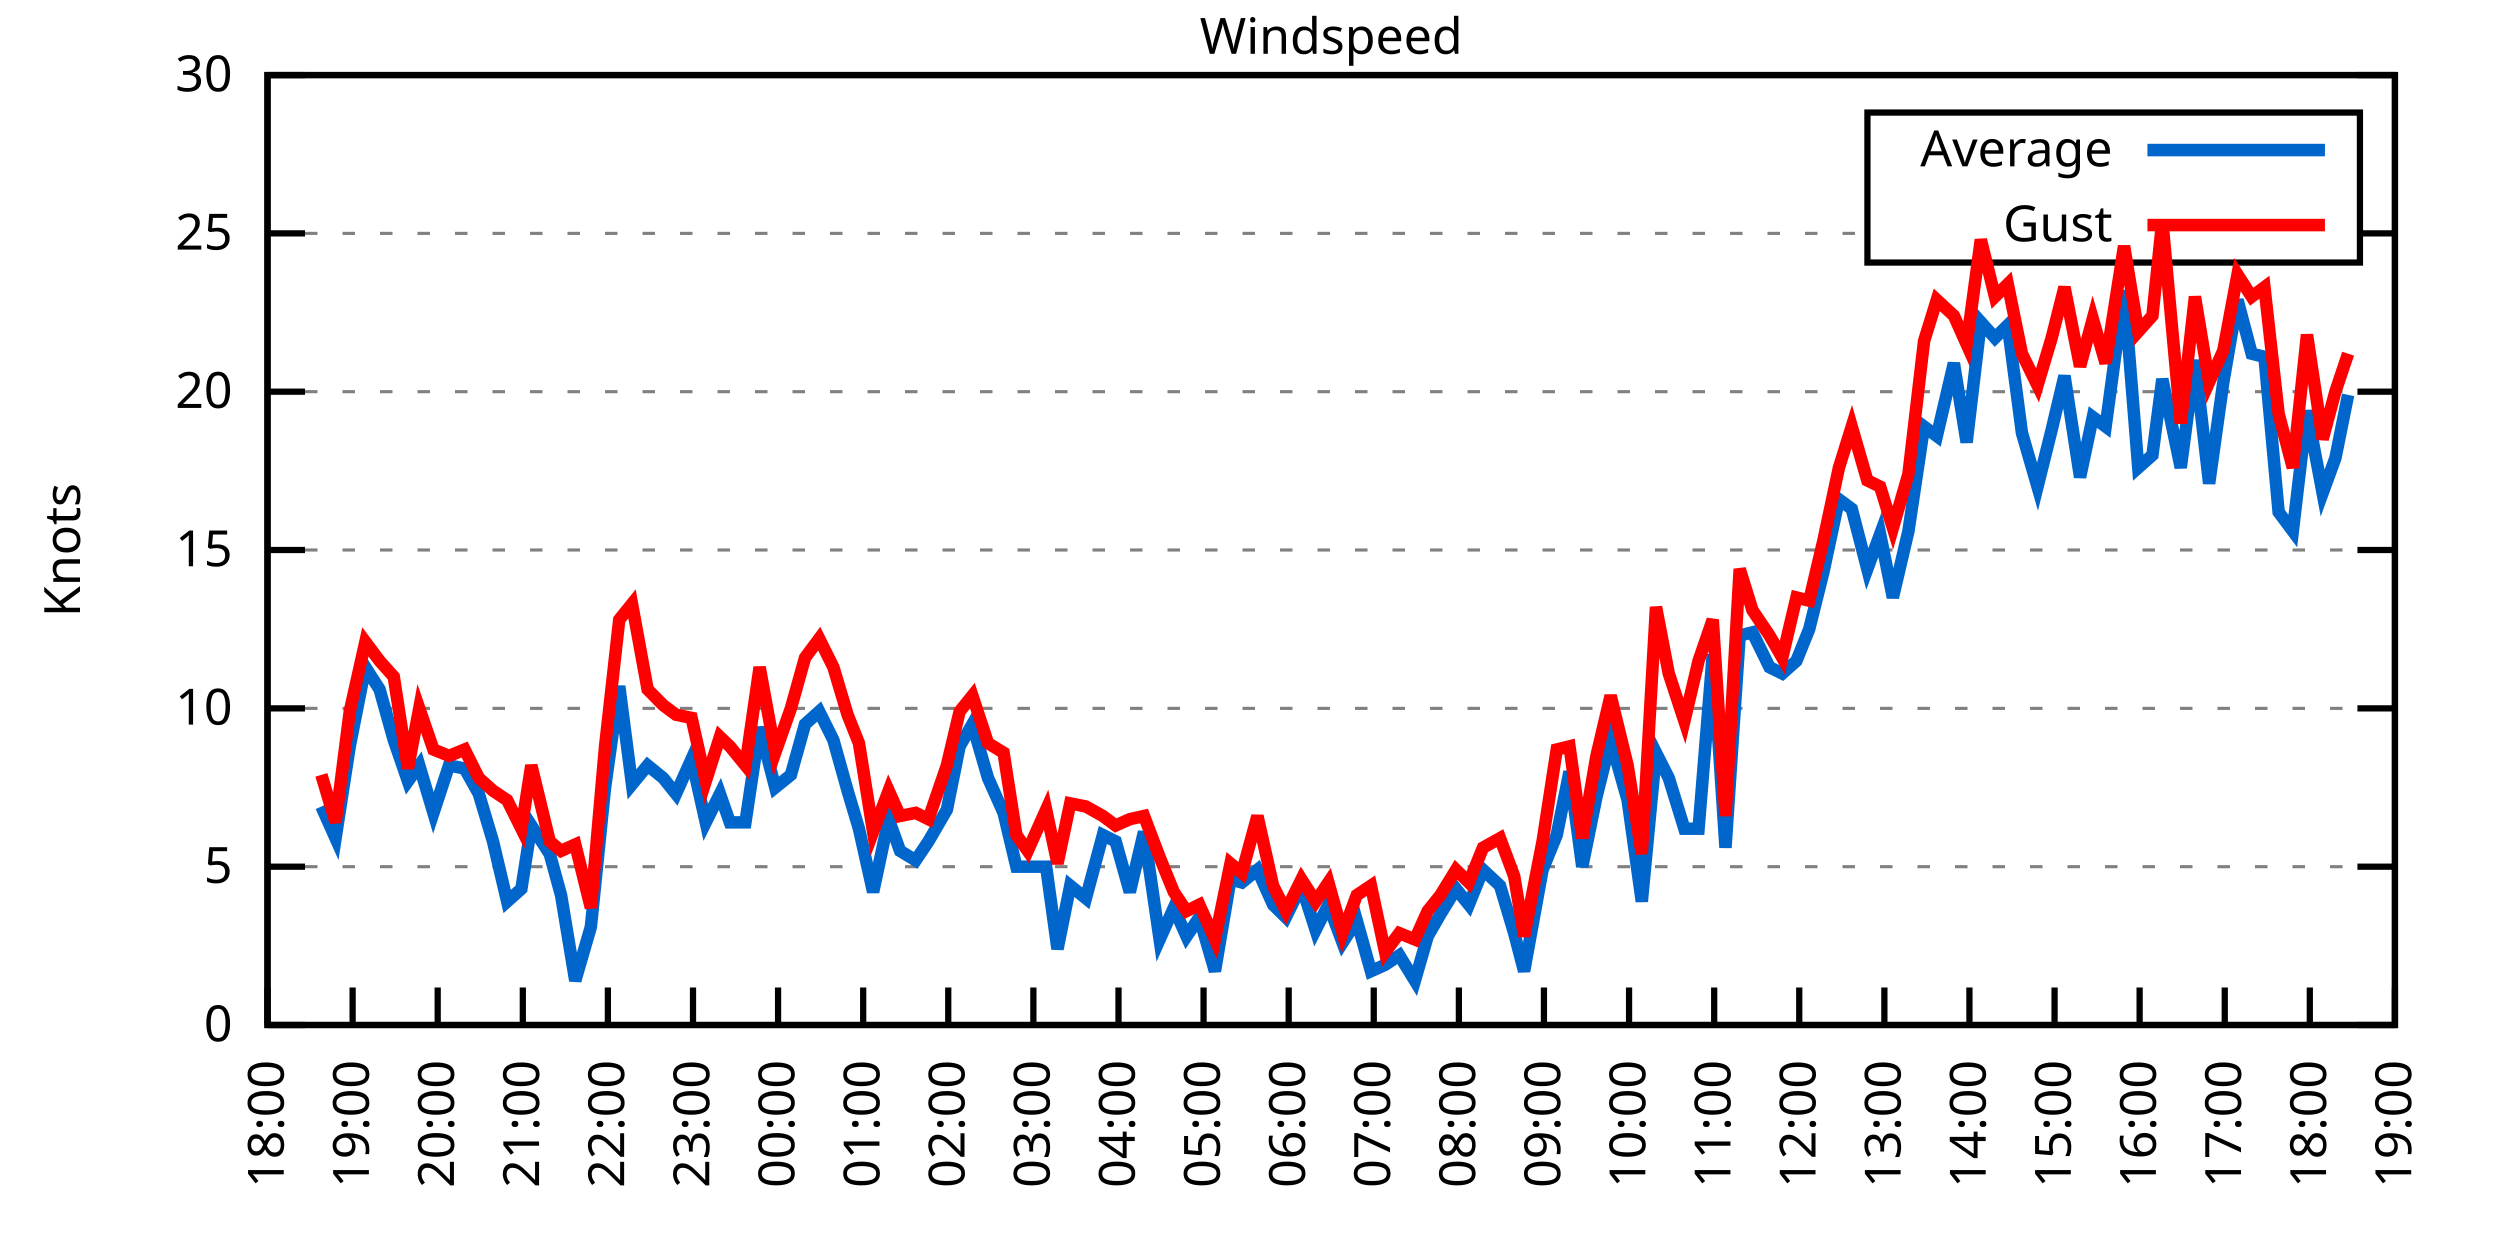
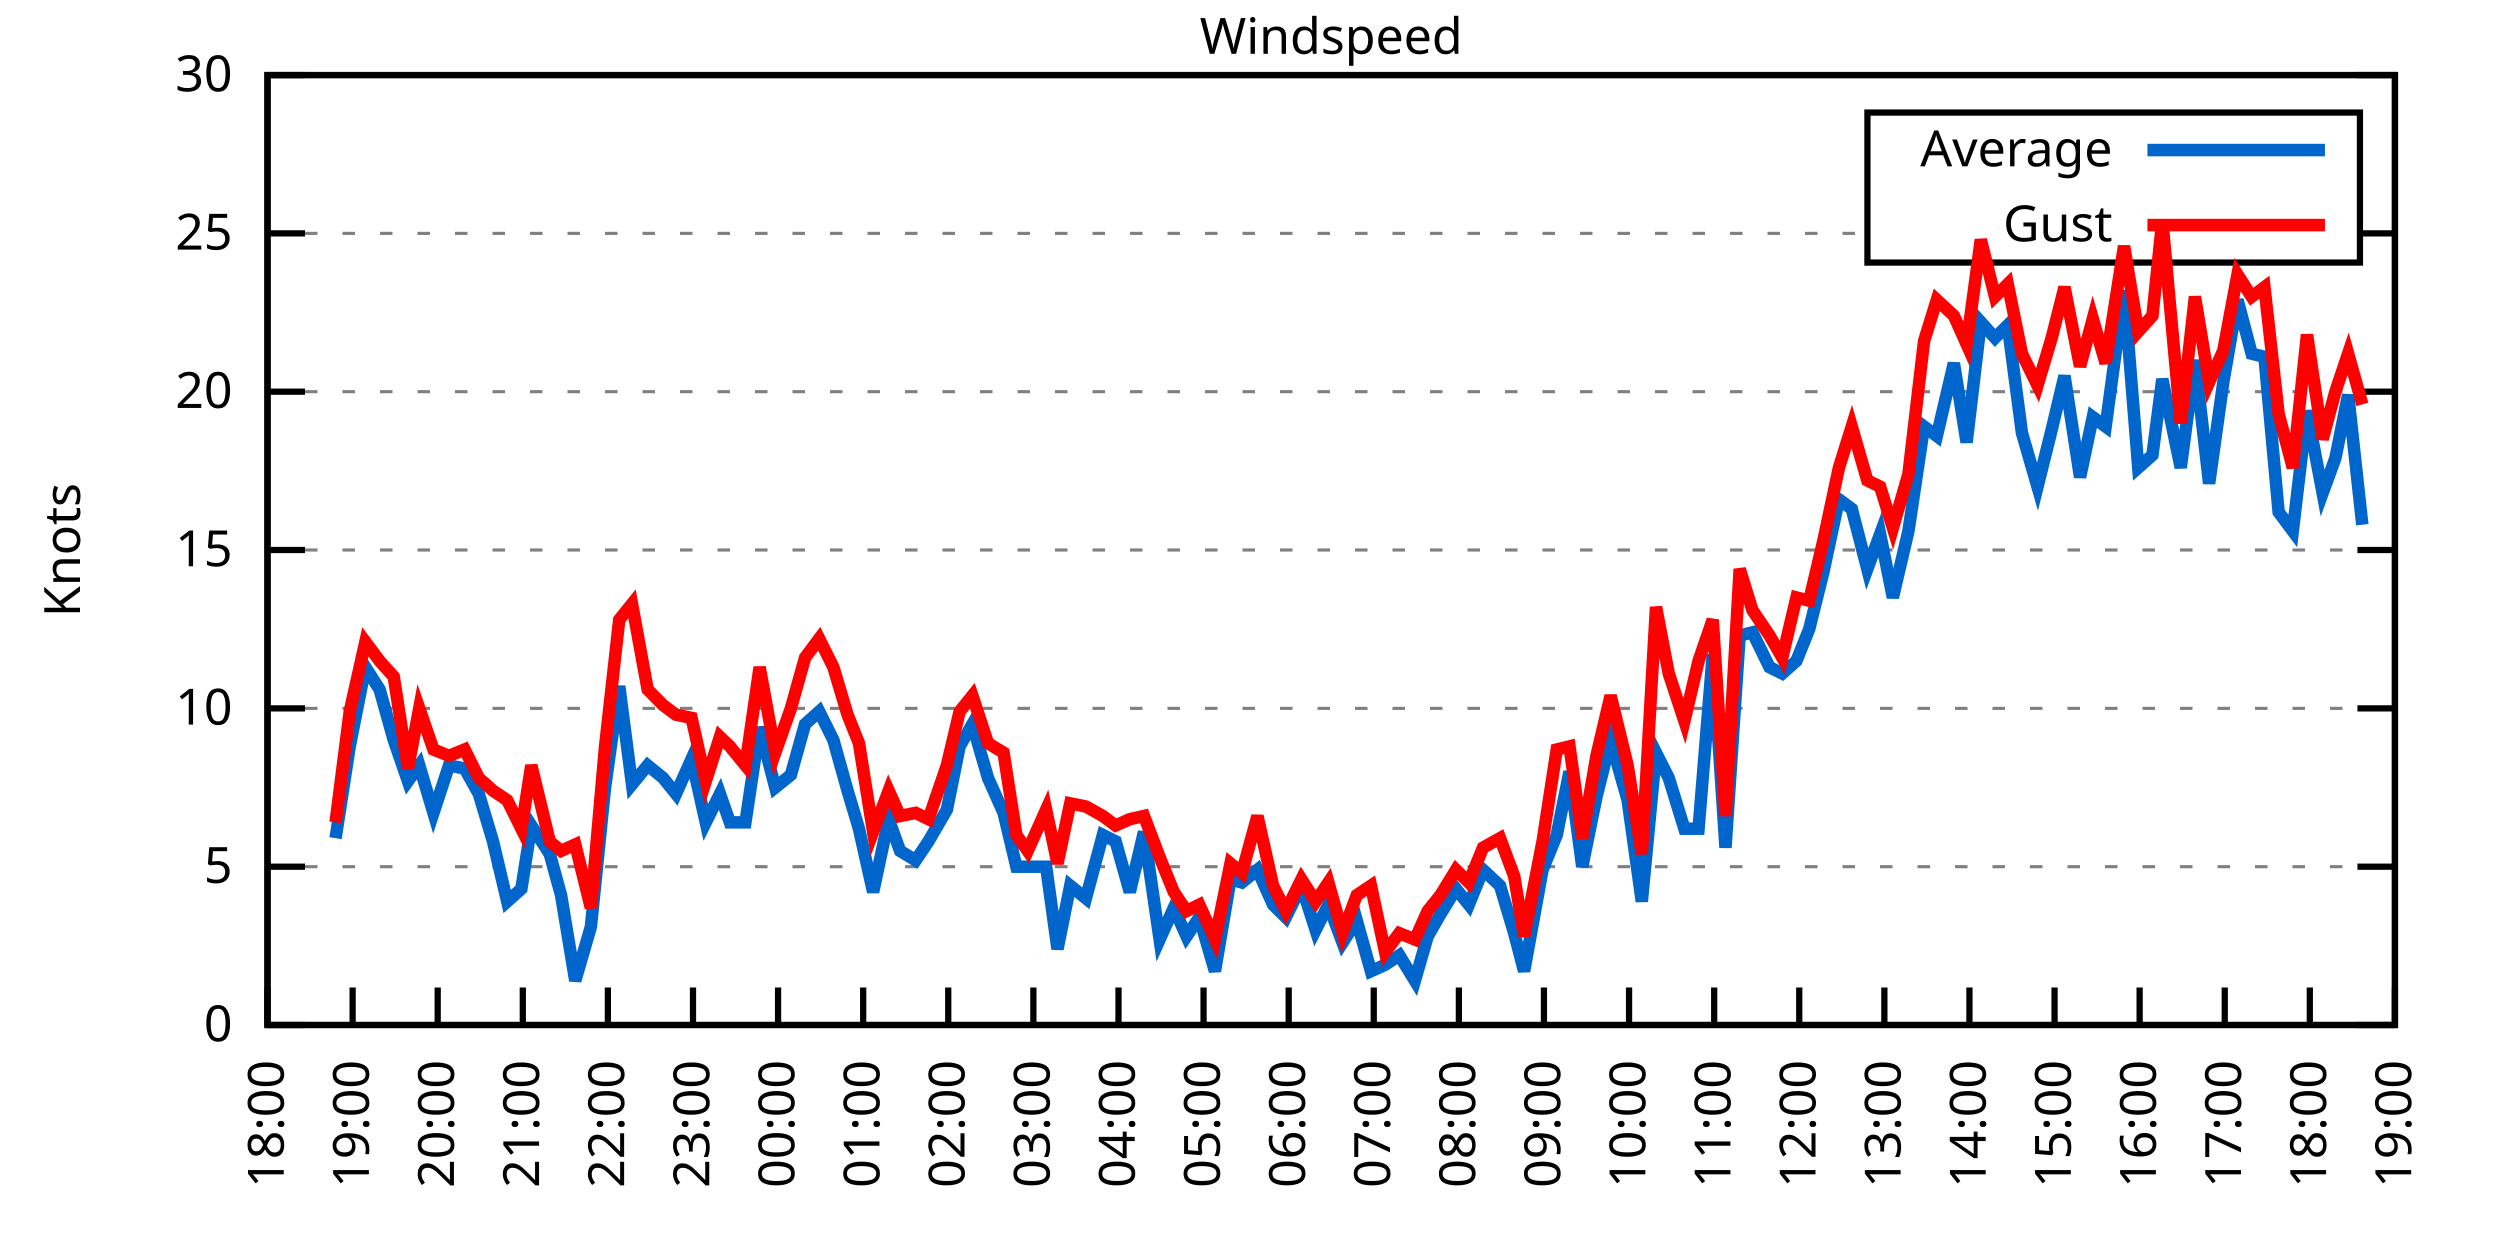
<svg xmlns="http://www.w3.org/2000/svg" xmlns:xlink="http://www.w3.org/1999/xlink" width="400" height="200" viewBox="0 0 400 200">
  <g id="gnuplot_canvas">
    <rect x="0" y="0" width="400" height="200" fill="none" />
    <defs>
      <circle id="gpDot" r="0.5" stroke-width="0.5" stroke="currentColor" />
      <path id="gpPt0" stroke-width="0.333" stroke="currentColor" d="M-1,0 h2 M0,-1 v2" />
      <path id="gpPt1" stroke-width="0.333" stroke="currentColor" d="M-1,-1 L1,1 M1,-1 L-1,1" />
      <path id="gpPt2" stroke-width="0.333" stroke="currentColor" d="M-1,0 L1,0 M0,-1 L0,1 M-1,-1 L1,1 M-1,1 L1,-1" />
      <rect id="gpPt3" stroke-width="0.333" stroke="currentColor" x="-1" y="-1" width="2" height="2" />
      <rect id="gpPt4" stroke-width="0.333" stroke="currentColor" fill="currentColor" x="-1" y="-1" width="2" height="2" />
      <circle id="gpPt5" stroke-width="0.333" stroke="currentColor" cx="0" cy="0" r="1" />
      <use xlink:href="#gpPt5" id="gpPt6" fill="currentColor" stroke="none" />
      <path id="gpPt7" stroke-width="0.333" stroke="currentColor" d="M0,-1.33 L-1.33,0.67 L1.33,0.67 z" />
      <use xlink:href="#gpPt7" id="gpPt8" fill="currentColor" stroke="none" />
      <use xlink:href="#gpPt7" id="gpPt9" stroke="currentColor" transform="rotate(180)" />
      <use xlink:href="#gpPt9" id="gpPt10" fill="currentColor" stroke="none" />
      <use xlink:href="#gpPt3" id="gpPt11" stroke="currentColor" transform="rotate(45)" />
      <use xlink:href="#gpPt11" id="gpPt12" fill="currentColor" stroke="none" />
      <path id="gpPt13" stroke-width="0.333" stroke="currentColor" d="M0,1.330 L1.265,0.411 L0.782,-1.067 L-0.782,-1.076 L-1.265,0.411 z" />
      <use xlink:href="#gpPt13" id="gpPt14" fill="currentColor" stroke="none" />
      <filter id="textbox" filterUnits="objectBoundingBox" x="0" y="0" height="1" width="1">
        <feFlood flood-color="white" flood-opacity="1" result="bgnd" />
        <feComposite in="SourceGraphic" in2="bgnd" operator="atop" />
      </filter>
      <filter id="greybox" filterUnits="objectBoundingBox" x="0" y="0" height="1" width="1">
        <feFlood flood-color="lightgrey" flood-opacity="1" result="grey" />
        <feComposite in="SourceGraphic" in2="grey" operator="atop" />
      </filter>
    </defs>
    <g fill="none" color="white" stroke="currentColor" stroke-width="1.00" stroke-linecap="butt" stroke-linejoin="miter">
</g>
    <g fill="none" color="black" stroke="currentColor" stroke-width="1.00" stroke-linecap="butt" stroke-linejoin="miter">
      <g stroke="none" shape-rendering="crispEdges">
        <polygon fill="rgb(255, 255, 255)" points="42.80,164.00 383.18,164.00 383.18,12.02 42.80,12.02 " />
      </g>
    </g>
    <g fill="none" color="black" stroke="currentColor" stroke-width="1.00" stroke-linecap="butt" stroke-linejoin="miter">
</g>
    <g fill="none" color="black" stroke="black" stroke-width="0.50" stroke-linecap="butt" stroke-linejoin="miter">
</g>
    <g fill="none" color="gray" stroke="currentColor" stroke-width="0.50" stroke-linecap="butt" stroke-linejoin="miter">
      <path stroke="gray" stroke-dasharray="2,4" class="gridline" d="M42.80,164.00 L383.19,164.00  " />
    </g>
    <g fill="none" color="gray" stroke="gray" stroke-width="1.00" stroke-linecap="butt" stroke-linejoin="miter">
</g>
    <g fill="none" color="black" stroke="currentColor" stroke-width="1.00" stroke-linecap="butt" stroke-linejoin="miter">
      <path stroke="black" d="M42.80,164.00 L48.80,164.00 M383.19,164.00 L377.19,164.00  " />
      <g transform="translate(37.20,166.60)" stroke="none" fill="black" font-family="Sans" font-size="8.00" text-anchor="end">
        <text>
          <tspan font-family="Sans"> 0</tspan>
        </text>
      </g>
    </g>
    <g fill="none" color="black" stroke="currentColor" stroke-width="1.00" stroke-linecap="butt" stroke-linejoin="miter">
</g>
    <g fill="none" color="black" stroke="black" stroke-width="0.50" stroke-linecap="butt" stroke-linejoin="miter">
</g>
    <g fill="none" color="gray" stroke="currentColor" stroke-width="0.50" stroke-linecap="butt" stroke-linejoin="miter">
      <path stroke="gray" stroke-dasharray="2,4" class="gridline" d="M42.80,138.67 L383.19,138.67  " />
    </g>
    <g fill="none" color="gray" stroke="gray" stroke-width="1.00" stroke-linecap="butt" stroke-linejoin="miter">
</g>
    <g fill="none" color="black" stroke="currentColor" stroke-width="1.00" stroke-linecap="butt" stroke-linejoin="miter">
      <path stroke="black" d="M42.80,138.67 L48.80,138.67 M383.19,138.67 L377.19,138.67  " />
      <g transform="translate(37.20,141.27)" stroke="none" fill="black" font-family="Sans" font-size="8.00" text-anchor="end">
        <text>
          <tspan font-family="Sans"> 5</tspan>
        </text>
      </g>
    </g>
    <g fill="none" color="black" stroke="currentColor" stroke-width="1.00" stroke-linecap="butt" stroke-linejoin="miter">
</g>
    <g fill="none" color="black" stroke="black" stroke-width="0.50" stroke-linecap="butt" stroke-linejoin="miter">
</g>
    <g fill="none" color="gray" stroke="currentColor" stroke-width="0.50" stroke-linecap="butt" stroke-linejoin="miter">
      <path stroke="gray" stroke-dasharray="2,4" class="gridline" d="M42.80,113.34 L383.19,113.34  " />
    </g>
    <g fill="none" color="gray" stroke="gray" stroke-width="1.00" stroke-linecap="butt" stroke-linejoin="miter">
</g>
    <g fill="none" color="black" stroke="currentColor" stroke-width="1.00" stroke-linecap="butt" stroke-linejoin="miter">
      <path stroke="black" d="M42.80,113.34 L48.80,113.34 M383.19,113.34 L377.19,113.34  " />
      <g transform="translate(37.20,115.94)" stroke="none" fill="black" font-family="Sans" font-size="8.00" text-anchor="end">
        <text>
          <tspan font-family="Sans"> 10</tspan>
        </text>
      </g>
    </g>
    <g fill="none" color="black" stroke="currentColor" stroke-width="1.00" stroke-linecap="butt" stroke-linejoin="miter">
</g>
    <g fill="none" color="black" stroke="black" stroke-width="0.50" stroke-linecap="butt" stroke-linejoin="miter">
</g>
    <g fill="none" color="gray" stroke="currentColor" stroke-width="0.50" stroke-linecap="butt" stroke-linejoin="miter">
      <path stroke="gray" stroke-dasharray="2,4" class="gridline" d="M42.80,88.00 L383.19,88.00  " />
    </g>
    <g fill="none" color="gray" stroke="gray" stroke-width="1.00" stroke-linecap="butt" stroke-linejoin="miter">
</g>
    <g fill="none" color="black" stroke="currentColor" stroke-width="1.00" stroke-linecap="butt" stroke-linejoin="miter">
      <path stroke="black" d="M42.80,88.00 L48.80,88.00 M383.19,88.00 L377.19,88.00  " />
      <g transform="translate(37.20,90.60)" stroke="none" fill="black" font-family="Sans" font-size="8.00" text-anchor="end">
        <text>
          <tspan font-family="Sans"> 15</tspan>
        </text>
      </g>
    </g>
    <g fill="none" color="black" stroke="currentColor" stroke-width="1.00" stroke-linecap="butt" stroke-linejoin="miter">
</g>
    <g fill="none" color="black" stroke="black" stroke-width="0.50" stroke-linecap="butt" stroke-linejoin="miter">
</g>
    <g fill="none" color="gray" stroke="currentColor" stroke-width="0.50" stroke-linecap="butt" stroke-linejoin="miter">
      <path stroke="gray" stroke-dasharray="2,4" class="gridline" d="M42.80,62.67 L383.19,62.67  " />
    </g>
    <g fill="none" color="gray" stroke="gray" stroke-width="1.00" stroke-linecap="butt" stroke-linejoin="miter">
</g>
    <g fill="none" color="black" stroke="currentColor" stroke-width="1.00" stroke-linecap="butt" stroke-linejoin="miter">
      <path stroke="black" d="M42.80,62.67 L48.80,62.67 M383.19,62.67 L377.19,62.67  " />
      <g transform="translate(37.20,65.27)" stroke="none" fill="black" font-family="Sans" font-size="8.00" text-anchor="end">
        <text>
          <tspan font-family="Sans"> 20</tspan>
        </text>
      </g>
    </g>
    <g fill="none" color="black" stroke="currentColor" stroke-width="1.00" stroke-linecap="butt" stroke-linejoin="miter">
</g>
    <g fill="none" color="black" stroke="black" stroke-width="0.50" stroke-linecap="butt" stroke-linejoin="miter">
</g>
    <g fill="none" color="gray" stroke="currentColor" stroke-width="0.50" stroke-linecap="butt" stroke-linejoin="miter">
      <path stroke="gray" stroke-dasharray="2,4" class="gridline" d="M42.80,37.34 L298.79,37.34 M377.59,37.34 L383.19,37.34  " />
    </g>
    <g fill="none" color="gray" stroke="gray" stroke-width="1.00" stroke-linecap="butt" stroke-linejoin="miter">
</g>
    <g fill="none" color="black" stroke="currentColor" stroke-width="1.00" stroke-linecap="butt" stroke-linejoin="miter">
      <path stroke="black" d="M42.80,37.34 L48.80,37.34 M383.19,37.34 L377.19,37.34  " />
      <g transform="translate(37.20,39.94)" stroke="none" fill="black" font-family="Sans" font-size="8.00" text-anchor="end">
        <text>
          <tspan font-family="Sans"> 25</tspan>
        </text>
      </g>
    </g>
    <g fill="none" color="black" stroke="currentColor" stroke-width="1.00" stroke-linecap="butt" stroke-linejoin="miter">
</g>
    <g fill="none" color="black" stroke="black" stroke-width="0.50" stroke-linecap="butt" stroke-linejoin="miter">
</g>
    <g fill="none" color="gray" stroke="currentColor" stroke-width="0.50" stroke-linecap="butt" stroke-linejoin="miter">
      <path stroke="gray" stroke-dasharray="2,4" class="gridline" d="M42.80,12.01 L383.19,12.01  " />
    </g>
    <g fill="none" color="gray" stroke="gray" stroke-width="1.00" stroke-linecap="butt" stroke-linejoin="miter">
</g>
    <g fill="none" color="black" stroke="currentColor" stroke-width="1.00" stroke-linecap="butt" stroke-linejoin="miter">
      <path stroke="black" d="M42.80,12.01 L48.80,12.01 M383.19,12.01 L377.19,12.01  " />
      <g transform="translate(37.20,14.61)" stroke="none" fill="black" font-family="Sans" font-size="8.00" text-anchor="end">
        <text>
          <tspan font-family="Sans"> 30</tspan>
        </text>
      </g>
    </g>
    <g fill="none" color="black" stroke="currentColor" stroke-width="1.00" stroke-linecap="butt" stroke-linejoin="miter">
      <path stroke="black" d="M42.80,164.00 L42.80,158.00  " />
      <g transform="translate(45.40,169.60) rotate(270.00)" stroke="none" fill="black" font-family="Sans" font-size="8.00" text-anchor="end">
        <text>
          <tspan font-family="Sans">18:00</tspan>
        </text>
      </g>
    </g>
    <g fill="none" color="black" stroke="currentColor" stroke-width="1.00" stroke-linecap="butt" stroke-linejoin="miter">
      <path stroke="black" d="M56.42,164.00 L56.42,158.00  " />
      <g transform="translate(59.02,169.60) rotate(270.00)" stroke="none" fill="black" font-family="Sans" font-size="8.00" text-anchor="end">
        <text>
          <tspan font-family="Sans">19:00</tspan>
        </text>
      </g>
    </g>
    <g fill="none" color="black" stroke="currentColor" stroke-width="1.00" stroke-linecap="butt" stroke-linejoin="miter">
      <path stroke="black" d="M70.03,164.00 L70.03,158.00  " />
      <g transform="translate(72.63,169.60) rotate(270.00)" stroke="none" fill="black" font-family="Sans" font-size="8.00" text-anchor="end">
        <text>
          <tspan font-family="Sans">20:00</tspan>
        </text>
      </g>
    </g>
    <g fill="none" color="black" stroke="currentColor" stroke-width="1.00" stroke-linecap="butt" stroke-linejoin="miter">
      <path stroke="black" d="M83.65,164.00 L83.65,158.00  " />
      <g transform="translate(86.25,169.60) rotate(270.00)" stroke="none" fill="black" font-family="Sans" font-size="8.00" text-anchor="end">
        <text>
          <tspan font-family="Sans">21:00</tspan>
        </text>
      </g>
    </g>
    <g fill="none" color="black" stroke="currentColor" stroke-width="1.00" stroke-linecap="butt" stroke-linejoin="miter">
      <path stroke="black" d="M97.26,164.00 L97.26,158.00  " />
      <g transform="translate(99.86,169.60) rotate(270.00)" stroke="none" fill="black" font-family="Sans" font-size="8.00" text-anchor="end">
        <text>
          <tspan font-family="Sans">22:00</tspan>
        </text>
      </g>
    </g>
    <g fill="none" color="black" stroke="currentColor" stroke-width="1.00" stroke-linecap="butt" stroke-linejoin="miter">
      <path stroke="black" d="M110.88,164.00 L110.88,158.00  " />
      <g transform="translate(113.48,169.60) rotate(270.00)" stroke="none" fill="black" font-family="Sans" font-size="8.00" text-anchor="end">
        <text>
          <tspan font-family="Sans">23:00</tspan>
        </text>
      </g>
    </g>
    <g fill="none" color="black" stroke="currentColor" stroke-width="1.00" stroke-linecap="butt" stroke-linejoin="miter">
      <path stroke="black" d="M124.49,164.00 L124.49,158.00  " />
      <g transform="translate(127.09,169.60) rotate(270.00)" stroke="none" fill="black" font-family="Sans" font-size="8.00" text-anchor="end">
        <text>
          <tspan font-family="Sans">00:00</tspan>
        </text>
      </g>
    </g>
    <g fill="none" color="black" stroke="currentColor" stroke-width="1.00" stroke-linecap="butt" stroke-linejoin="miter">
      <path stroke="black" d="M138.11,164.00 L138.11,158.00  " />
      <g transform="translate(140.71,169.60) rotate(270.00)" stroke="none" fill="black" font-family="Sans" font-size="8.00" text-anchor="end">
        <text>
          <tspan font-family="Sans">01:00</tspan>
        </text>
      </g>
    </g>
    <g fill="none" color="black" stroke="currentColor" stroke-width="1.00" stroke-linecap="butt" stroke-linejoin="miter">
      <path stroke="black" d="M151.72,164.00 L151.72,158.00  " />
      <g transform="translate(154.32,169.60) rotate(270.00)" stroke="none" fill="black" font-family="Sans" font-size="8.00" text-anchor="end">
        <text>
          <tspan font-family="Sans">02:00</tspan>
        </text>
      </g>
    </g>
    <g fill="none" color="black" stroke="currentColor" stroke-width="1.00" stroke-linecap="butt" stroke-linejoin="miter">
      <path stroke="black" d="M165.34,164.00 L165.34,158.00  " />
      <g transform="translate(167.94,169.60) rotate(270.00)" stroke="none" fill="black" font-family="Sans" font-size="8.00" text-anchor="end">
        <text>
          <tspan font-family="Sans">03:00</tspan>
        </text>
      </g>
    </g>
    <g fill="none" color="black" stroke="currentColor" stroke-width="1.00" stroke-linecap="butt" stroke-linejoin="miter">
      <path stroke="black" d="M178.96,164.00 L178.96,158.00  " />
      <g transform="translate(181.56,169.60) rotate(270.00)" stroke="none" fill="black" font-family="Sans" font-size="8.00" text-anchor="end">
        <text>
          <tspan font-family="Sans">04:00</tspan>
        </text>
      </g>
    </g>
    <g fill="none" color="black" stroke="currentColor" stroke-width="1.00" stroke-linecap="butt" stroke-linejoin="miter">
      <path stroke="black" d="M192.57,164.00 L192.57,158.00  " />
      <g transform="translate(195.17,169.60) rotate(270.00)" stroke="none" fill="black" font-family="Sans" font-size="8.00" text-anchor="end">
        <text>
          <tspan font-family="Sans">05:00</tspan>
        </text>
      </g>
    </g>
    <g fill="none" color="black" stroke="currentColor" stroke-width="1.00" stroke-linecap="butt" stroke-linejoin="miter">
      <path stroke="black" d="M206.19,164.00 L206.19,158.00  " />
      <g transform="translate(208.79,169.60) rotate(270.00)" stroke="none" fill="black" font-family="Sans" font-size="8.00" text-anchor="end">
        <text>
          <tspan font-family="Sans">06:00</tspan>
        </text>
      </g>
    </g>
    <g fill="none" color="black" stroke="currentColor" stroke-width="1.00" stroke-linecap="butt" stroke-linejoin="miter">
      <path stroke="black" d="M219.80,164.00 L219.80,158.00  " />
      <g transform="translate(222.40,169.60) rotate(270.00)" stroke="none" fill="black" font-family="Sans" font-size="8.00" text-anchor="end">
        <text>
          <tspan font-family="Sans">07:00</tspan>
        </text>
      </g>
    </g>
    <g fill="none" color="black" stroke="currentColor" stroke-width="1.00" stroke-linecap="butt" stroke-linejoin="miter">
      <path stroke="black" d="M233.42,164.00 L233.42,158.00  " />
      <g transform="translate(236.02,169.60) rotate(270.00)" stroke="none" fill="black" font-family="Sans" font-size="8.00" text-anchor="end">
        <text>
          <tspan font-family="Sans">08:00</tspan>
        </text>
      </g>
    </g>
    <g fill="none" color="black" stroke="currentColor" stroke-width="1.00" stroke-linecap="butt" stroke-linejoin="miter">
      <path stroke="black" d="M247.03,164.00 L247.03,158.00  " />
      <g transform="translate(249.63,169.60) rotate(270.00)" stroke="none" fill="black" font-family="Sans" font-size="8.00" text-anchor="end">
        <text>
          <tspan font-family="Sans">09:00</tspan>
        </text>
      </g>
    </g>
    <g fill="none" color="black" stroke="currentColor" stroke-width="1.00" stroke-linecap="butt" stroke-linejoin="miter">
      <path stroke="black" d="M260.65,164.00 L260.65,158.00  " />
      <g transform="translate(263.25,169.60) rotate(270.00)" stroke="none" fill="black" font-family="Sans" font-size="8.00" text-anchor="end">
        <text>
          <tspan font-family="Sans">10:00</tspan>
        </text>
      </g>
    </g>
    <g fill="none" color="black" stroke="currentColor" stroke-width="1.00" stroke-linecap="butt" stroke-linejoin="miter">
      <path stroke="black" d="M274.27,164.00 L274.27,158.00  " />
      <g transform="translate(276.87,169.60) rotate(270.00)" stroke="none" fill="black" font-family="Sans" font-size="8.00" text-anchor="end">
        <text>
          <tspan font-family="Sans">11:00</tspan>
        </text>
      </g>
    </g>
    <g fill="none" color="black" stroke="currentColor" stroke-width="1.00" stroke-linecap="butt" stroke-linejoin="miter">
      <path stroke="black" d="M287.88,164.00 L287.88,158.00  " />
      <g transform="translate(290.48,169.60) rotate(270.00)" stroke="none" fill="black" font-family="Sans" font-size="8.00" text-anchor="end">
        <text>
          <tspan font-family="Sans">12:00</tspan>
        </text>
      </g>
    </g>
    <g fill="none" color="black" stroke="currentColor" stroke-width="1.00" stroke-linecap="butt" stroke-linejoin="miter">
      <path stroke="black" d="M301.50,164.00 L301.50,158.00  " />
      <g transform="translate(304.10,169.60) rotate(270.00)" stroke="none" fill="black" font-family="Sans" font-size="8.00" text-anchor="end">
        <text>
          <tspan font-family="Sans">13:00</tspan>
        </text>
      </g>
    </g>
    <g fill="none" color="black" stroke="currentColor" stroke-width="1.00" stroke-linecap="butt" stroke-linejoin="miter">
      <path stroke="black" d="M315.11,164.00 L315.11,158.00  " />
      <g transform="translate(317.71,169.60) rotate(270.00)" stroke="none" fill="black" font-family="Sans" font-size="8.00" text-anchor="end">
        <text>
          <tspan font-family="Sans">14:00</tspan>
        </text>
      </g>
    </g>
    <g fill="none" color="black" stroke="currentColor" stroke-width="1.00" stroke-linecap="butt" stroke-linejoin="miter">
      <path stroke="black" d="M328.73,164.00 L328.73,158.00  " />
      <g transform="translate(331.33,169.60) rotate(270.00)" stroke="none" fill="black" font-family="Sans" font-size="8.00" text-anchor="end">
        <text>
          <tspan font-family="Sans">15:00</tspan>
        </text>
      </g>
    </g>
    <g fill="none" color="black" stroke="currentColor" stroke-width="1.00" stroke-linecap="butt" stroke-linejoin="miter">
      <path stroke="black" d="M342.34,164.00 L342.34,158.00  " />
      <g transform="translate(344.94,169.60) rotate(270.00)" stroke="none" fill="black" font-family="Sans" font-size="8.00" text-anchor="end">
        <text>
          <tspan font-family="Sans">16:00</tspan>
        </text>
      </g>
    </g>
    <g fill="none" color="black" stroke="currentColor" stroke-width="1.00" stroke-linecap="butt" stroke-linejoin="miter">
      <path stroke="black" d="M355.96,164.00 L355.96,158.00  " />
      <g transform="translate(358.56,169.60) rotate(270.00)" stroke="none" fill="black" font-family="Sans" font-size="8.00" text-anchor="end">
        <text>
          <tspan font-family="Sans">17:00</tspan>
        </text>
      </g>
    </g>
    <g fill="none" color="black" stroke="currentColor" stroke-width="1.00" stroke-linecap="butt" stroke-linejoin="miter">
      <path stroke="black" d="M369.57,164.00 L369.57,158.00  " />
      <g transform="translate(372.17,169.60) rotate(270.00)" stroke="none" fill="black" font-family="Sans" font-size="8.00" text-anchor="end">
        <text>
          <tspan font-family="Sans">18:00</tspan>
        </text>
      </g>
    </g>
    <g fill="none" color="black" stroke="currentColor" stroke-width="1.00" stroke-linecap="butt" stroke-linejoin="miter">
      <path stroke="black" d="M383.19,164.00 L383.19,158.00  " />
      <g transform="translate(385.79,169.60) rotate(270.00)" stroke="none" fill="black" font-family="Sans" font-size="8.00" text-anchor="end">
        <text>
          <tspan font-family="Sans">19:00</tspan>
        </text>
      </g>
    </g>
    <g fill="none" color="black" stroke="currentColor" stroke-width="1.00" stroke-linecap="butt" stroke-linejoin="miter">
</g>
    <g fill="none" color="black" stroke="currentColor" stroke-width="1.00" stroke-linecap="butt" stroke-linejoin="miter">
      <path stroke="black" d="M42.80,12.01 L42.80,164.00 L383.19,164.00 L383.19,12.01 L42.80,12.01 Z  " />
    </g>
    <g fill="none" color="black" stroke="currentColor" stroke-width="1.00" stroke-linecap="butt" stroke-linejoin="miter">
</g>
    <g fill="none" color="black" stroke="currentColor" stroke-width="1.00" stroke-linecap="butt" stroke-linejoin="miter">
      <path stroke="black" d="M298.79,42.01 L298.79,18.01 L377.59,18.01 L377.59,42.01 L298.79,42.01 Z  " />
    </g>
    <g id="Windspeed_plot_1">
      <g fill="none" color="white" stroke="black" stroke-width="2.00" stroke-linecap="butt" stroke-linejoin="miter">
</g>
      <g fill="none" color="black" stroke="currentColor" stroke-width="2.00" stroke-linecap="butt" stroke-linejoin="miter">
        <g transform="translate(337.99,26.61)" stroke="none" fill="black" font-family="Sans" font-size="8.00" text-anchor="end">
          <text>
            <tspan font-family="Sans">Average</tspan>
          </text>
        </g>
      </g>
      <g fill="none" color="black" stroke="currentColor" stroke-width="2.00" stroke-linecap="butt" stroke-linejoin="miter">
-         <path stroke="rgb(  0, 102, 204)" d="M343.59,24.01 L371.99,24.01 M51.42,129.04 L53.69,134.11 L55.96,119.42 L58.46,106.75 L60.73,110.30 L63.00,118.40   L65.27,124.99 L67.08,122.46 L69.35,130.06 L71.85,122.46 L74.34,122.96 L76.61,127.02 L78.88,134.62 L81.15,144.24   L83.42,142.21 L85.01,132.08 L87.96,136.64 L89.77,143.23 L92.04,156.91 L94.54,148.29 L96.81,126.00 L99.08,109.79   L101.12,125.50 L103.62,122.46 L106.11,124.48 L108.15,127.02 L110.65,121.44 L112.92,131.58 L115.19,127.02 L116.78,131.58   L119.27,131.58 L121.54,116.38 L124.04,126.00 L126.54,123.98 L128.81,115.87 L131.07,113.84 L133.34,118.40 L135.61,126.51   L137.43,132.59 L139.70,142.72 L142.19,131.07 L144.01,136.14 L146.51,137.66 L148.55,134.62 L151.50,129.55 L153.54,119.42   L155.58,115.87 L158.08,124.48 L160.57,130.06 L162.62,138.67 L164.43,138.67 L167.38,138.67 L169.20,151.84 L171.24,141.71   L173.74,143.73 L176.46,133.60 L178.50,134.62 L180.77,142.72 L183.04,133.10 L185.54,150.32 L187.81,145.25 L189.85,149.81   L191.89,146.77 L194.39,155.39 L196.88,140.69 L198.70,141.20 L201.19,139.17 L203.69,144.75 L205.73,146.77 L208.23,141.71   L210.50,148.80 L212.54,144.75 L214.81,150.83 L217.08,147.28 L219.35,155.39 L221.62,154.37 L223.89,152.85 L226.38,156.91   L228.43,149.81 L230.47,146.27 L232.96,142.21 L235.01,144.75 L237.28,139.17 L240.00,141.71 L242.27,149.31 L243.86,155.39   L246.81,139.17 L249.08,133.60 L251.12,123.47 L253.16,138.67 L255.43,127.52 L257.70,118.40 L260.42,128.03 L262.69,144.24   L264.96,120.43 L267.00,124.48 L269.50,132.59 L271.77,132.59 L274.04,104.72 L276.08,135.63 L278.35,101.68 L280.39,101.18   L283.12,106.75 L285.16,107.76 L287.43,105.74 L289.47,100.67 L291.74,91.55 L294.23,79.90 L296.28,81.42 L298.77,91.04   L300.82,85.47 L302.86,95.60 L305.35,84.97 L307.85,68.25 L309.89,69.77 L312.62,58.11 L314.66,70.78 L316.93,51.53   L319.20,54.06 L321.24,52.03 L323.51,69.26 L326.00,77.87 L328.27,68.75 L330.32,60.14 L332.81,76.35 L334.85,66.73   L336.90,68.25 L339.85,46.46 L342.12,74.83 L344.39,72.81 L345.97,60.65 L348.92,74.83 L351.19,57.61 L353.46,77.37   L355.73,61.15 L358.00,47.98 L360.27,56.59 L362.31,57.10 L364.58,81.93 L366.85,84.97 L369.12,65.71 L371.62,78.89   L373.66,73.31 L375.70,63.18  " />
+         <path stroke="rgb(  0, 102, 204)" d="M343.59,24.01 L371.99,24.01 M53.69,134.11 L55.96,119.42 L58.46,106.75 L60.73,110.30 L63.00,118.40 L65.27,124.99   L67.08,122.46 L69.35,130.06 L71.85,122.46 L74.34,122.96 L76.61,127.02 L78.88,134.62 L81.15,144.24 L83.42,142.21   L85.01,132.08 L87.96,136.64 L89.77,143.23 L92.04,156.91 L94.54,148.29 L96.81,126.00 L99.08,109.79 L101.12,125.50   L103.62,122.46 L106.11,124.48 L108.15,127.02 L110.65,121.44 L112.92,131.58 L115.19,127.02 L116.78,131.58 L119.27,131.58   L121.54,116.38 L124.04,126.00 L126.54,123.98 L128.81,115.87 L131.07,113.84 L133.34,118.40 L135.61,126.51 L137.43,132.59   L139.70,142.72 L142.19,131.07 L144.01,136.14 L146.51,137.66 L148.55,134.62 L151.50,129.55 L153.54,119.42 L155.58,115.87   L158.08,124.48 L160.57,130.06 L162.62,138.67 L164.43,138.67 L167.38,138.67 L169.20,151.84 L171.24,141.71 L173.74,143.73   L176.46,133.60 L178.50,134.62 L180.77,142.72 L183.04,133.10 L185.54,150.32 L187.81,145.25 L189.85,149.81 L191.89,146.77   L194.39,155.39 L196.88,140.69 L198.70,141.20 L201.19,139.17 L203.69,144.75 L205.73,146.77 L208.23,141.71 L210.50,148.80   L212.54,144.75 L214.81,150.83 L217.08,147.28 L219.35,155.39 L221.62,154.37 L223.89,152.85 L226.38,156.91 L228.43,149.81   L230.47,146.27 L232.96,142.21 L235.01,144.75 L237.28,139.17 L240.00,141.71 L242.27,149.31 L243.86,155.39 L246.81,139.17   L249.08,133.60 L251.12,123.47 L253.16,138.67 L255.43,127.52 L257.70,118.40 L260.42,128.03 L262.69,144.24 L264.96,120.43   L267.00,124.48 L269.50,132.59 L271.77,132.59 L274.04,104.72 L276.08,135.63 L278.35,101.68 L280.39,101.18 L283.12,106.75   L285.16,107.76 L287.43,105.74 L289.47,100.67 L291.74,91.55 L294.23,79.90 L296.28,81.42 L298.77,91.04 L300.82,85.47   L302.86,95.60 L305.35,84.97 L307.85,68.25 L309.89,69.77 L312.62,58.11 L314.66,70.78 L316.93,51.53 L319.20,54.06   L321.24,52.03 L323.51,69.26 L326.00,77.87 L328.27,68.75 L330.32,60.14 L332.81,76.35 L334.85,66.73 L336.90,68.25   L339.85,46.46 L342.12,74.83 L344.39,72.81 L345.97,60.65 L348.92,74.83 L351.19,57.61 L353.46,77.37 L355.73,61.15   L358.00,47.98 L360.27,56.59 L362.31,57.10 L364.58,81.93 L366.85,84.97 L369.12,65.71 L371.62,78.89 L373.66,73.31   L375.70,63.18 L377.97,83.95  " />
      </g>
    </g>
    <g id="Windspeed_plot_2">
      <g fill="none" color="black" stroke="currentColor" stroke-width="2.00" stroke-linecap="butt" stroke-linejoin="miter">
        <g transform="translate(337.99,38.61)" stroke="none" fill="black" font-family="Sans" font-size="8.00" text-anchor="end">
          <text>
            <tspan font-family="Sans">Gust</tspan>
          </text>
        </g>
      </g>
      <g fill="none" color="black" stroke="currentColor" stroke-width="2.00" stroke-linecap="butt" stroke-linejoin="miter">
-         <path stroke="rgb(255,   0,   0)" d="M343.59,36.01 L371.99,36.01 M51.42,123.98 L53.69,131.58 L55.96,113.84 L58.46,102.70 L60.73,105.74 L63.00,108.27   L65.27,122.96 L67.08,113.34 L69.35,119.92 L71.85,120.94 L74.34,119.92 L76.61,124.48 L78.88,126.51 L81.15,128.03   L83.42,132.59 L85.01,122.46 L87.96,134.62 L89.77,136.14 L92.04,135.12 L94.54,145.25 L96.81,119.42 L99.08,99.15   L101.12,96.62 L103.62,110.30 L106.11,112.83 L108.15,114.35 L110.65,114.86 L112.92,124.99 L115.19,117.90 L116.78,119.42   L119.27,122.46 L121.54,106.75 L124.04,120.43 L126.54,113.34 L128.81,105.23 L131.07,102.19 L133.34,106.75 L135.61,114.35   L137.43,118.91 L139.70,133.10 L142.19,126.51 L144.01,130.56 L146.51,130.06 L148.55,131.07 L151.50,122.46 L153.54,113.84   L155.58,111.31 L158.08,118.91 L160.57,120.43 L162.62,133.60 L164.43,136.14 L167.38,129.55 L169.20,138.16 L171.24,128.54   L173.74,129.04 L176.46,130.56 L178.50,132.08 L180.77,131.07 L183.04,130.56 L185.54,137.15 L187.81,142.72 L189.85,145.76   L191.89,144.75 L194.39,150.32 L196.88,138.16 L198.70,139.68 L201.19,130.56 L203.69,141.71 L205.73,145.76 L208.23,140.69   L210.50,144.24 L212.54,141.20 L214.81,149.31 L217.08,143.23 L219.35,141.71 L221.62,152.35 L223.89,149.31 L226.38,150.32   L228.43,145.76 L230.47,143.23 L232.96,139.17 L235.01,141.20 L237.28,135.63 L240.00,134.11 L242.27,140.19 L243.86,149.81   L246.81,134.62 L249.08,119.92 L251.12,119.42 L253.16,134.11 L255.43,120.94 L257.70,111.31 L260.42,122.46 L262.69,136.64   L264.96,97.12 L267.00,107.76 L269.50,115.36 L271.77,105.74 L274.04,99.15 L276.08,130.56 L278.35,91.04 L280.39,97.63   L283.12,101.68 L285.16,105.23 L287.43,95.60 L289.47,96.11 L291.74,86.49 L294.23,74.83 L296.28,68.25 L298.77,76.86   L300.82,77.87 L302.86,84.46 L305.35,75.85 L307.85,54.57 L309.89,47.98 L312.62,50.51 L314.66,55.07 L316.93,38.35   L319.20,47.47 L321.24,45.45 L323.51,56.59 L326.00,61.66 L328.27,54.06 L330.32,45.95 L332.81,58.62 L334.85,51.02   L336.90,58.11 L339.85,39.37 L342.12,53.05 L344.39,50.51 L345.97,35.32 L348.92,67.74 L351.19,47.47 L353.46,61.15   L355.73,56.09 L358.00,43.93 L360.27,47.47 L362.31,45.95 L364.58,66.22 L366.85,74.83 L369.12,53.55 L371.62,70.27   L373.66,62.67 L375.70,56.59  " />
+         <path stroke="rgb(255,   0,   0)" d="M343.59,36.01 L371.99,36.01 M53.69,131.58 L55.96,113.84 L58.46,102.70 L60.73,105.74 L63.00,108.27 L65.27,122.96   L67.08,113.34 L69.35,119.92 L71.85,120.94 L74.34,119.92 L76.61,124.48 L78.88,126.51 L81.15,128.03 L83.42,132.59   L85.01,122.46 L87.96,134.62 L89.77,136.14 L92.04,135.12 L94.54,145.25 L96.81,119.42 L99.08,99.15 L101.12,96.62   L103.62,110.30 L106.11,112.83 L108.15,114.35 L110.65,114.86 L112.92,124.99 L115.19,117.90 L116.78,119.42 L119.27,122.46   L121.54,106.75 L124.04,120.43 L126.54,113.34 L128.81,105.23 L131.07,102.19 L133.34,106.75 L135.61,114.35 L137.43,118.91   L139.70,133.10 L142.19,126.51 L144.01,130.56 L146.51,130.06 L148.55,131.07 L151.50,122.46 L153.54,113.84 L155.58,111.31   L158.08,118.91 L160.57,120.43 L162.62,133.60 L164.43,136.14 L167.38,129.55 L169.20,138.16 L171.24,128.54 L173.74,129.04   L176.46,130.56 L178.50,132.08 L180.77,131.07 L183.04,130.56 L185.54,137.15 L187.81,142.72 L189.85,145.76 L191.89,144.75   L194.39,150.32 L196.88,138.16 L198.70,139.68 L201.19,130.56 L203.69,141.71 L205.73,145.76 L208.23,140.69 L210.50,144.24   L212.54,141.20 L214.81,149.31 L217.08,143.23 L219.35,141.71 L221.62,152.35 L223.89,149.31 L226.38,150.32 L228.43,145.76   L230.47,143.23 L232.96,139.17 L235.01,141.20 L237.28,135.63 L240.00,134.11 L242.27,140.19 L243.86,149.81 L246.81,134.62   L249.08,119.92 L251.12,119.42 L253.16,134.11 L255.43,120.94 L257.70,111.31 L260.42,122.46 L262.69,136.64 L264.96,97.12   L267.00,107.76 L269.50,115.36 L271.77,105.74 L274.04,99.15 L276.08,130.56 L278.35,91.04 L280.39,97.63 L283.12,101.68   L285.16,105.23 L287.43,95.60 L289.47,96.11 L291.74,86.49 L294.23,74.83 L296.28,68.25 L298.77,76.86 L300.82,77.87   L302.86,84.46 L305.35,75.85 L307.85,54.57 L309.89,47.98 L312.62,50.51 L314.66,55.07 L316.93,38.35 L319.20,47.47   L321.24,45.45 L323.51,56.59 L326.00,61.66 L328.27,54.06 L330.32,45.95 L332.81,58.62 L334.85,51.02 L336.90,58.11   L339.85,39.37 L342.12,53.05 L344.39,50.51 L345.97,35.32 L348.92,67.74 L351.19,47.47 L353.46,61.15 L355.73,56.09   L358.00,43.93 L360.27,47.47 L362.31,45.95 L364.58,66.22 L366.85,74.83 L369.12,53.55 L371.62,70.27 L373.66,62.67   L375.70,56.59 L377.97,64.70  " />
      </g>
    </g>
    <g fill="none" color="black" stroke="currentColor" stroke-width="2.00" stroke-linecap="butt" stroke-linejoin="miter">
</g>
    <g fill="none" color="black" stroke="black" stroke-width="1.00" stroke-linecap="butt" stroke-linejoin="miter">
</g>
    <g fill="none" color="black" stroke="currentColor" stroke-width="1.00" stroke-linecap="butt" stroke-linejoin="miter">
      <path stroke="black" d="M42.80,12.01 L42.80,164.00 L383.19,164.00 L383.19,12.01 L42.80,12.01 Z  " />
      <g transform="translate(12.80,88.01) rotate(270.00)" stroke="none" fill="black" font-family="Sans" font-size="8.00" text-anchor="middle">
        <text>
          <tspan font-family="Sans">Knots</tspan>
        </text>
      </g>
    </g>
    <g fill="none" color="black" stroke="currentColor" stroke-width="1.00" stroke-linecap="butt" stroke-linejoin="miter">
</g>
    <g fill="none" color="black" stroke="currentColor" stroke-width="1.00" stroke-linecap="butt" stroke-linejoin="miter">
      <g transform="translate(212.99,8.61)" stroke="none" fill="black" font-family="Sans" font-size="8.00" text-anchor="middle">
        <text>
          <tspan font-family="Sans">Windspeed</tspan>
        </text>
      </g>
    </g>
    <g fill="none" color="black" stroke="currentColor" stroke-width="1.00" stroke-linecap="butt" stroke-linejoin="miter">
</g>
  </g>
</svg>
